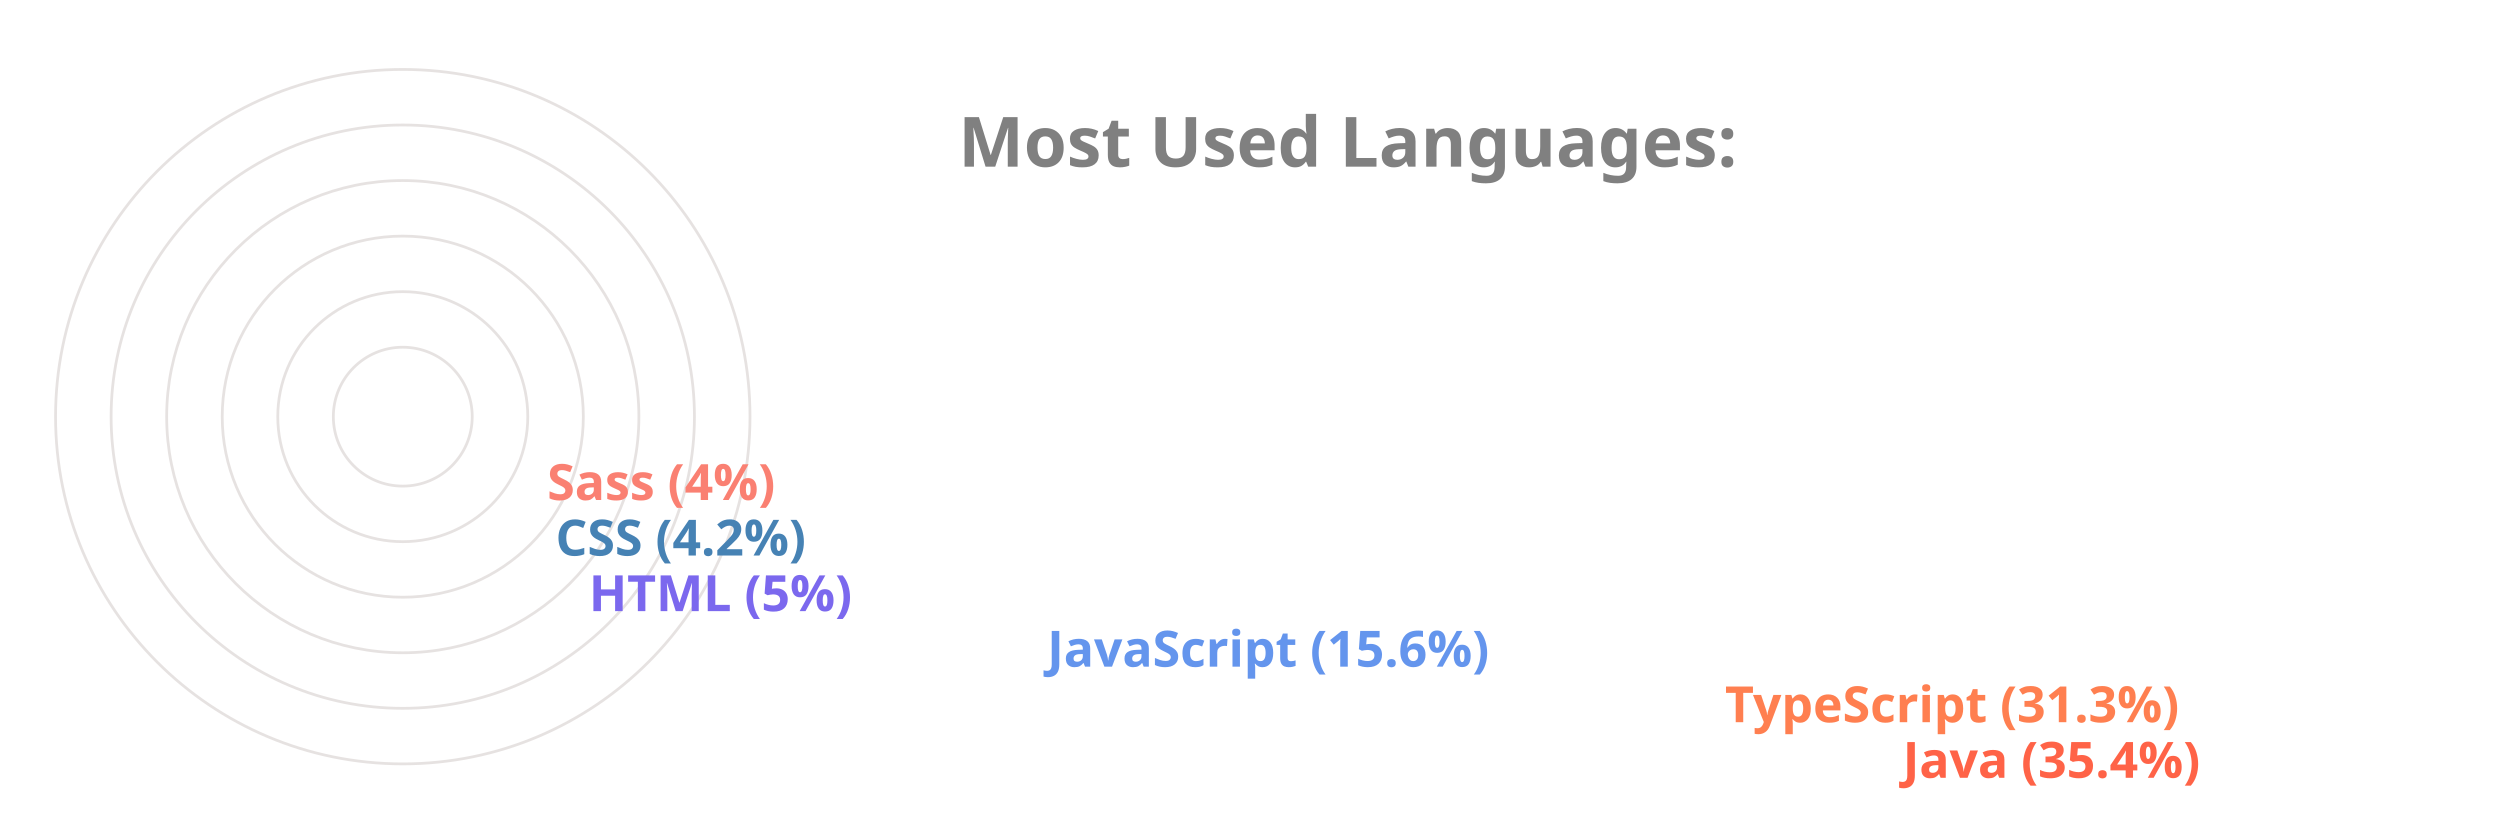
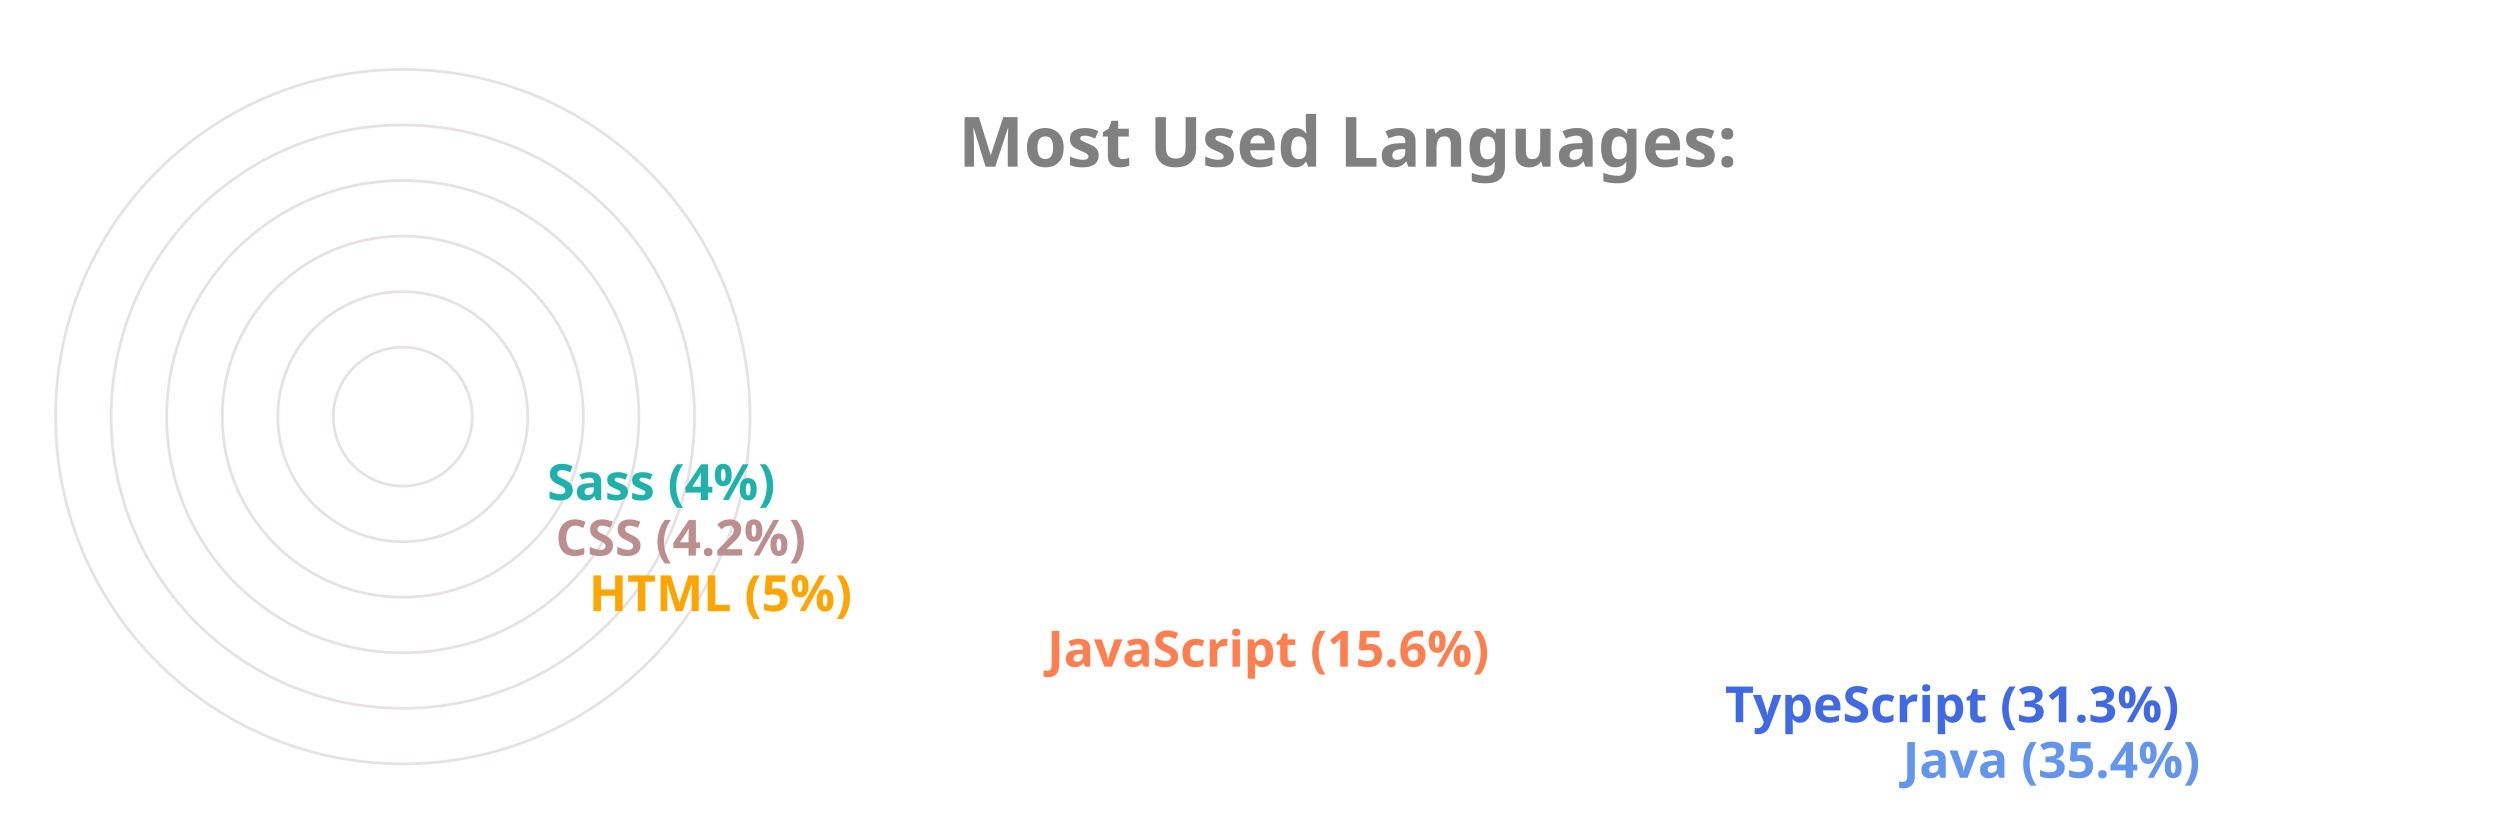
<svg xmlns="http://www.w3.org/2000/svg" viewBox="0 0 650 300" height="200px" width="600px">
  <style>
		.label {
			font: bold 25px sans-serif;
			color: #404040;
			-webkit-text-stroke: 1px white;
	  	}
		.name {
			font: bold 18px sans-serif;
			color: #404040;
	  	}

		.line {
			stroke-dasharray: 1000;
			stroke-dashoffset: 1000;
			animation: dash 3.5s ease-in-out forwards;	
			animation-iteration-count: infinite;
			animation-direction: alternate-reverse;
		}

		.path {
			stroke-dasharray: 1000;
			stroke-dashoffset: 1000;
			animation: dash 3.5s ease-in-out forwards;	
			animation-iteration-count: infinite;
			animation-direction: alternate-reverse;
		}
		  
		@keyframes dash {
			to {
				stroke-dashoffset: 0;
			}
		}

	</style>
  <g stroke="#E6E2E1" fill="none" stroke-width="1">
    <circle cx="20" cy="150" r="125" />
    <circle cx="20" cy="150" r="105" />
    <circle cx="20" cy="150" r="85" />
    <circle cx="20" cy="150" r="65" />
    <circle cx="20" cy="150" r="45" />
    <circle cx="20" cy="150" r="25" />
  </g>
  <g fill="none" stroke-width="20" class="line">
-     <line x2="550" y2="275" x1="20" y1="275" stroke="Tomato" />
-     <line x2="486" y2="255" x1="20" y1="255" stroke="Coral" />
-     <line x2="242" y2="235" x1="20" y1="235" stroke="CornflowerBlue" />
-     <line x2="77" y2="215" x1="20" y1="215" stroke="MediumSlateBlue" />
-     <line x2="65" y2="195" x1="20" y1="195" stroke="SteelBlue" />
-     <line x2="62" y2="175" x1="20" y1="175" stroke="Salmon" />
+     <line x2="550" y2="275" x1="20" y1="275" stroke="CornflowerBlue" />
+     <line x2="486" y2="255" x1="20" y1="255" stroke="RoyalBlue" />
+     <line x2="242" y2="235" x1="20" y1="235" stroke="Coral" />
+     <line x2="77" y2="215" x1="20" y1="215" stroke="Orange" />
+     <line x2="65" y2="195" x1="20" y1="195" stroke="RosyBrown" />
+     <line x2="62" y2="175" x1="20" y1="175" stroke="LightSeaGreen" />
  </g>
  <g fill="none" stroke-width="20" stroke-linecap="round" class="path">
-     <path d="M 20 275 A 125 125 45 0 1 -82 78" stroke="Tomato" />
-     <path d="M 20 255 A 105 105 45 0 1 -70 95" stroke="Coral" />
-     <path d="M 20 235 A 85 85 45 0 1 -61 126" stroke="CornflowerBlue" />
-     <path d="M 20 215 A 65 65 45 0 1 -44 144" stroke="MediumSlateBlue" />
-     <path d="M 20 195 A 45 45 45 0 1 -24 146" stroke="SteelBlue" />
-     <path d="M 20 175 A 25 25 45 0 1 -4 148" stroke="Salmon" />
+     <path d="M 20 275 A 125 125 45 0 1 -82 78" stroke="CornflowerBlue" />
+     <path d="M 20 255 A 105 105 45 0 1 -70 95" stroke="RoyalBlue" />
+     <path d="M 20 235 A 85 85 45 0 1 -61 126" stroke="Coral" />
+     <path d="M 20 215 A 65 65 45 0 1 -44 144" stroke="Orange" />
+     <path d="M 20 195 A 45 45 45 0 1 -24 146" stroke="RosyBrown" />
+     <path d="M 20 175 A 25 25 45 0 1 -4 148" stroke="LightSeaGreen" />
  </g>
  <g class="name">
-     <text x="560" y="280" fill="Tomato">Java (35.4%)</text>
-     <text x="496" y="260" fill="Coral">TypeScript (31.3%)</text>
-     <text x="252" y="240" fill="CornflowerBlue">JavaScript (15.6%)</text>
-     <text x="87" y="220" fill="MediumSlateBlue">HTML (5%)</text>
-     <text x="75" y="200" fill="SteelBlue">CSS (4.2%)</text>
-     <text x="72" y="180" fill="Salmon">Sass (4%)</text>
+     <text x="560" y="280" fill="CornflowerBlue">Java (35.4%)</text>
+     <text x="496" y="260" fill="RoyalBlue">TypeScript (31.3%)</text>
+     <text x="252" y="240" fill="Coral">JavaScript (15.6%)</text>
+     <text x="87" y="220" fill="Orange">HTML (5%)</text>
+     <text x="75" y="200" fill="RosyBrown">CSS (4.2%)</text>
+     <text x="72" y="180" fill="LightSeaGreen">Sass (4%)</text>
  </g>
  <g class="label">
    <text x="220" y="60" fill="grey">Most Used Languages:</text>
  </g>
</svg>
